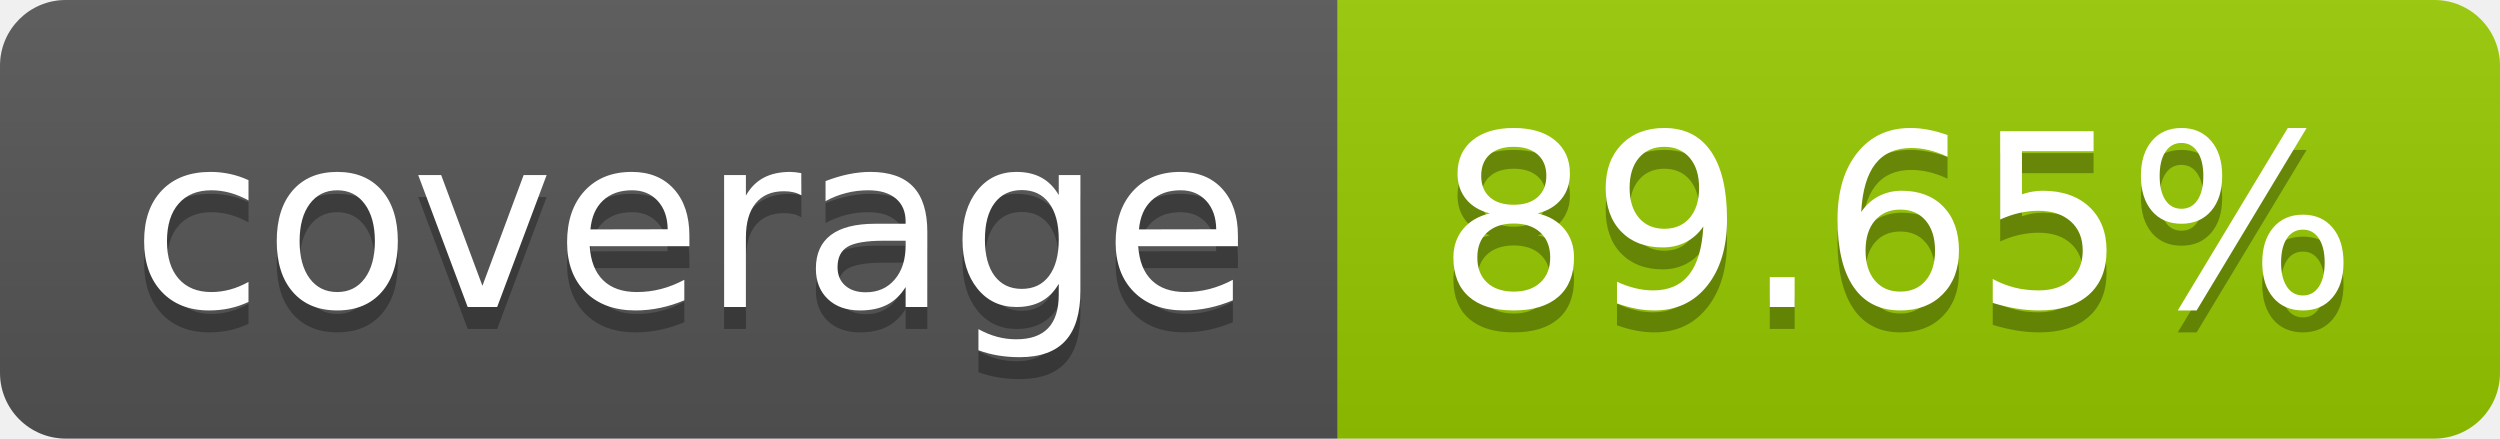
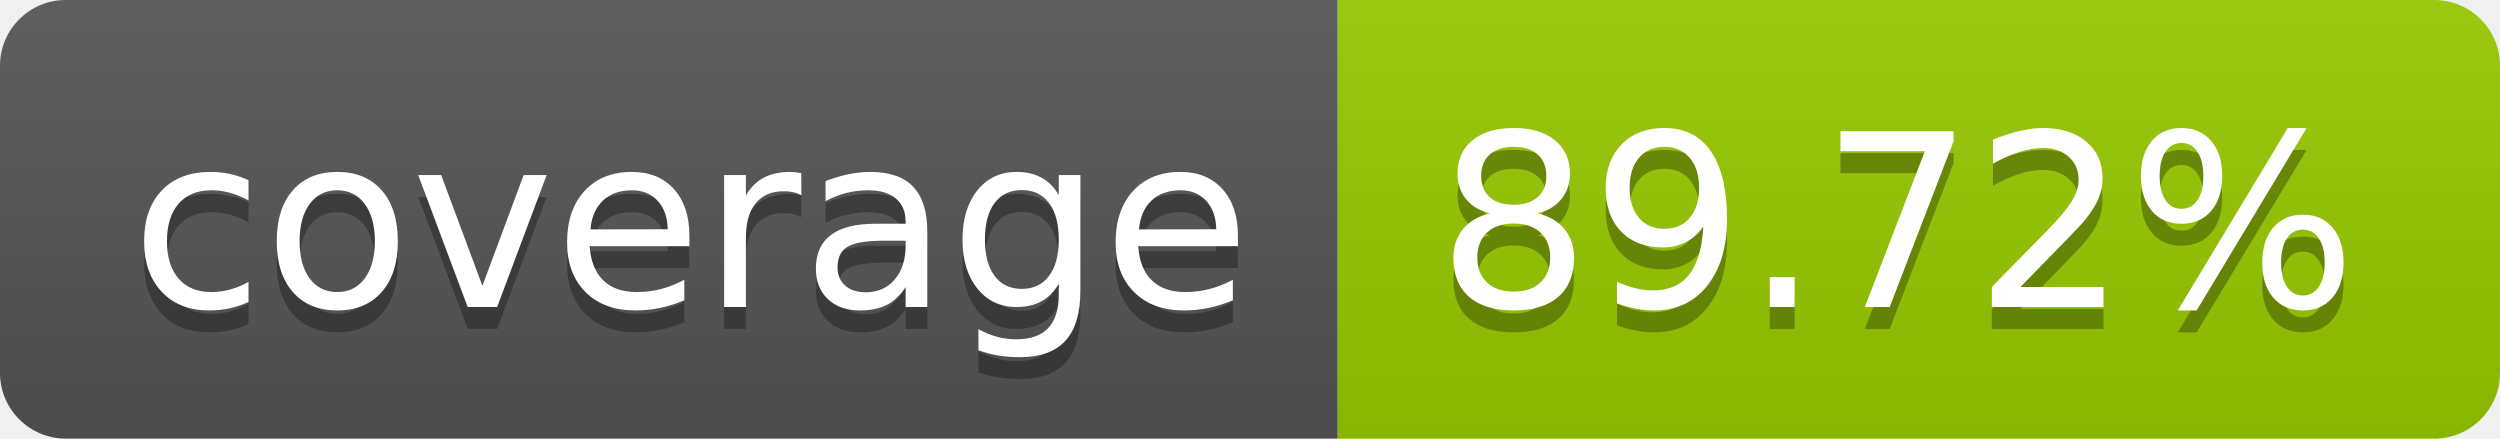
- <svg xmlns="http://www.w3.org/2000/svg" width="114" height="20" role="img" aria-label="coverage: 89.65%">
+ <svg xmlns="http://www.w3.org/2000/svg" width="114" height="20" role="img" aria-label="coverage: 89.72%">
  <linearGradient id="s" x2="0" y2="100%">
    <stop offset="0" stop-color="#bbb" stop-opacity=".1" />
    <stop offset="1" stop-opacity=".1" />
  </linearGradient>
  <clipPath id="r">
    <rect width="114" height="20" rx="3" fill="#fff" />
  </clipPath>
  <g clip-path="url(#r)">
    <rect width="61" height="20" fill="#555" />
    <rect x="61" width="53" height="20" fill="#97ca00" />
    <rect width="114" height="20" fill="url(#s)" />
  </g>
  <g fill="#fff" text-anchor="middle" font-family="Verdana,Geneva,DejaVu Sans,sans-serif" text-rendering="geometricPrecision" font-size="110">
    <text aria-hidden="true" x="315" y="150" fill="#010101" fill-opacity=".3" transform="scale(.1)" textLength="510">coverage</text>
    <text x="315" y="140" transform="scale(.1)" fill="#fff" textLength="510">coverage</text>
-     <text aria-hidden="true" x="865" y="150" fill="#010101" fill-opacity=".3" transform="scale(.1)" textLength="430">89.65%</text>
-     <text x="865" y="140" transform="scale(.1)" fill="#fff" textLength="430">89.65%</text>
+     <text aria-hidden="true" x="865" y="150" fill="#010101" fill-opacity=".3" transform="scale(.1)" textLength="430">89.72%</text>
+     <text x="865" y="140" transform="scale(.1)" fill="#fff" textLength="430">89.72%</text>
  </g>
</svg>
